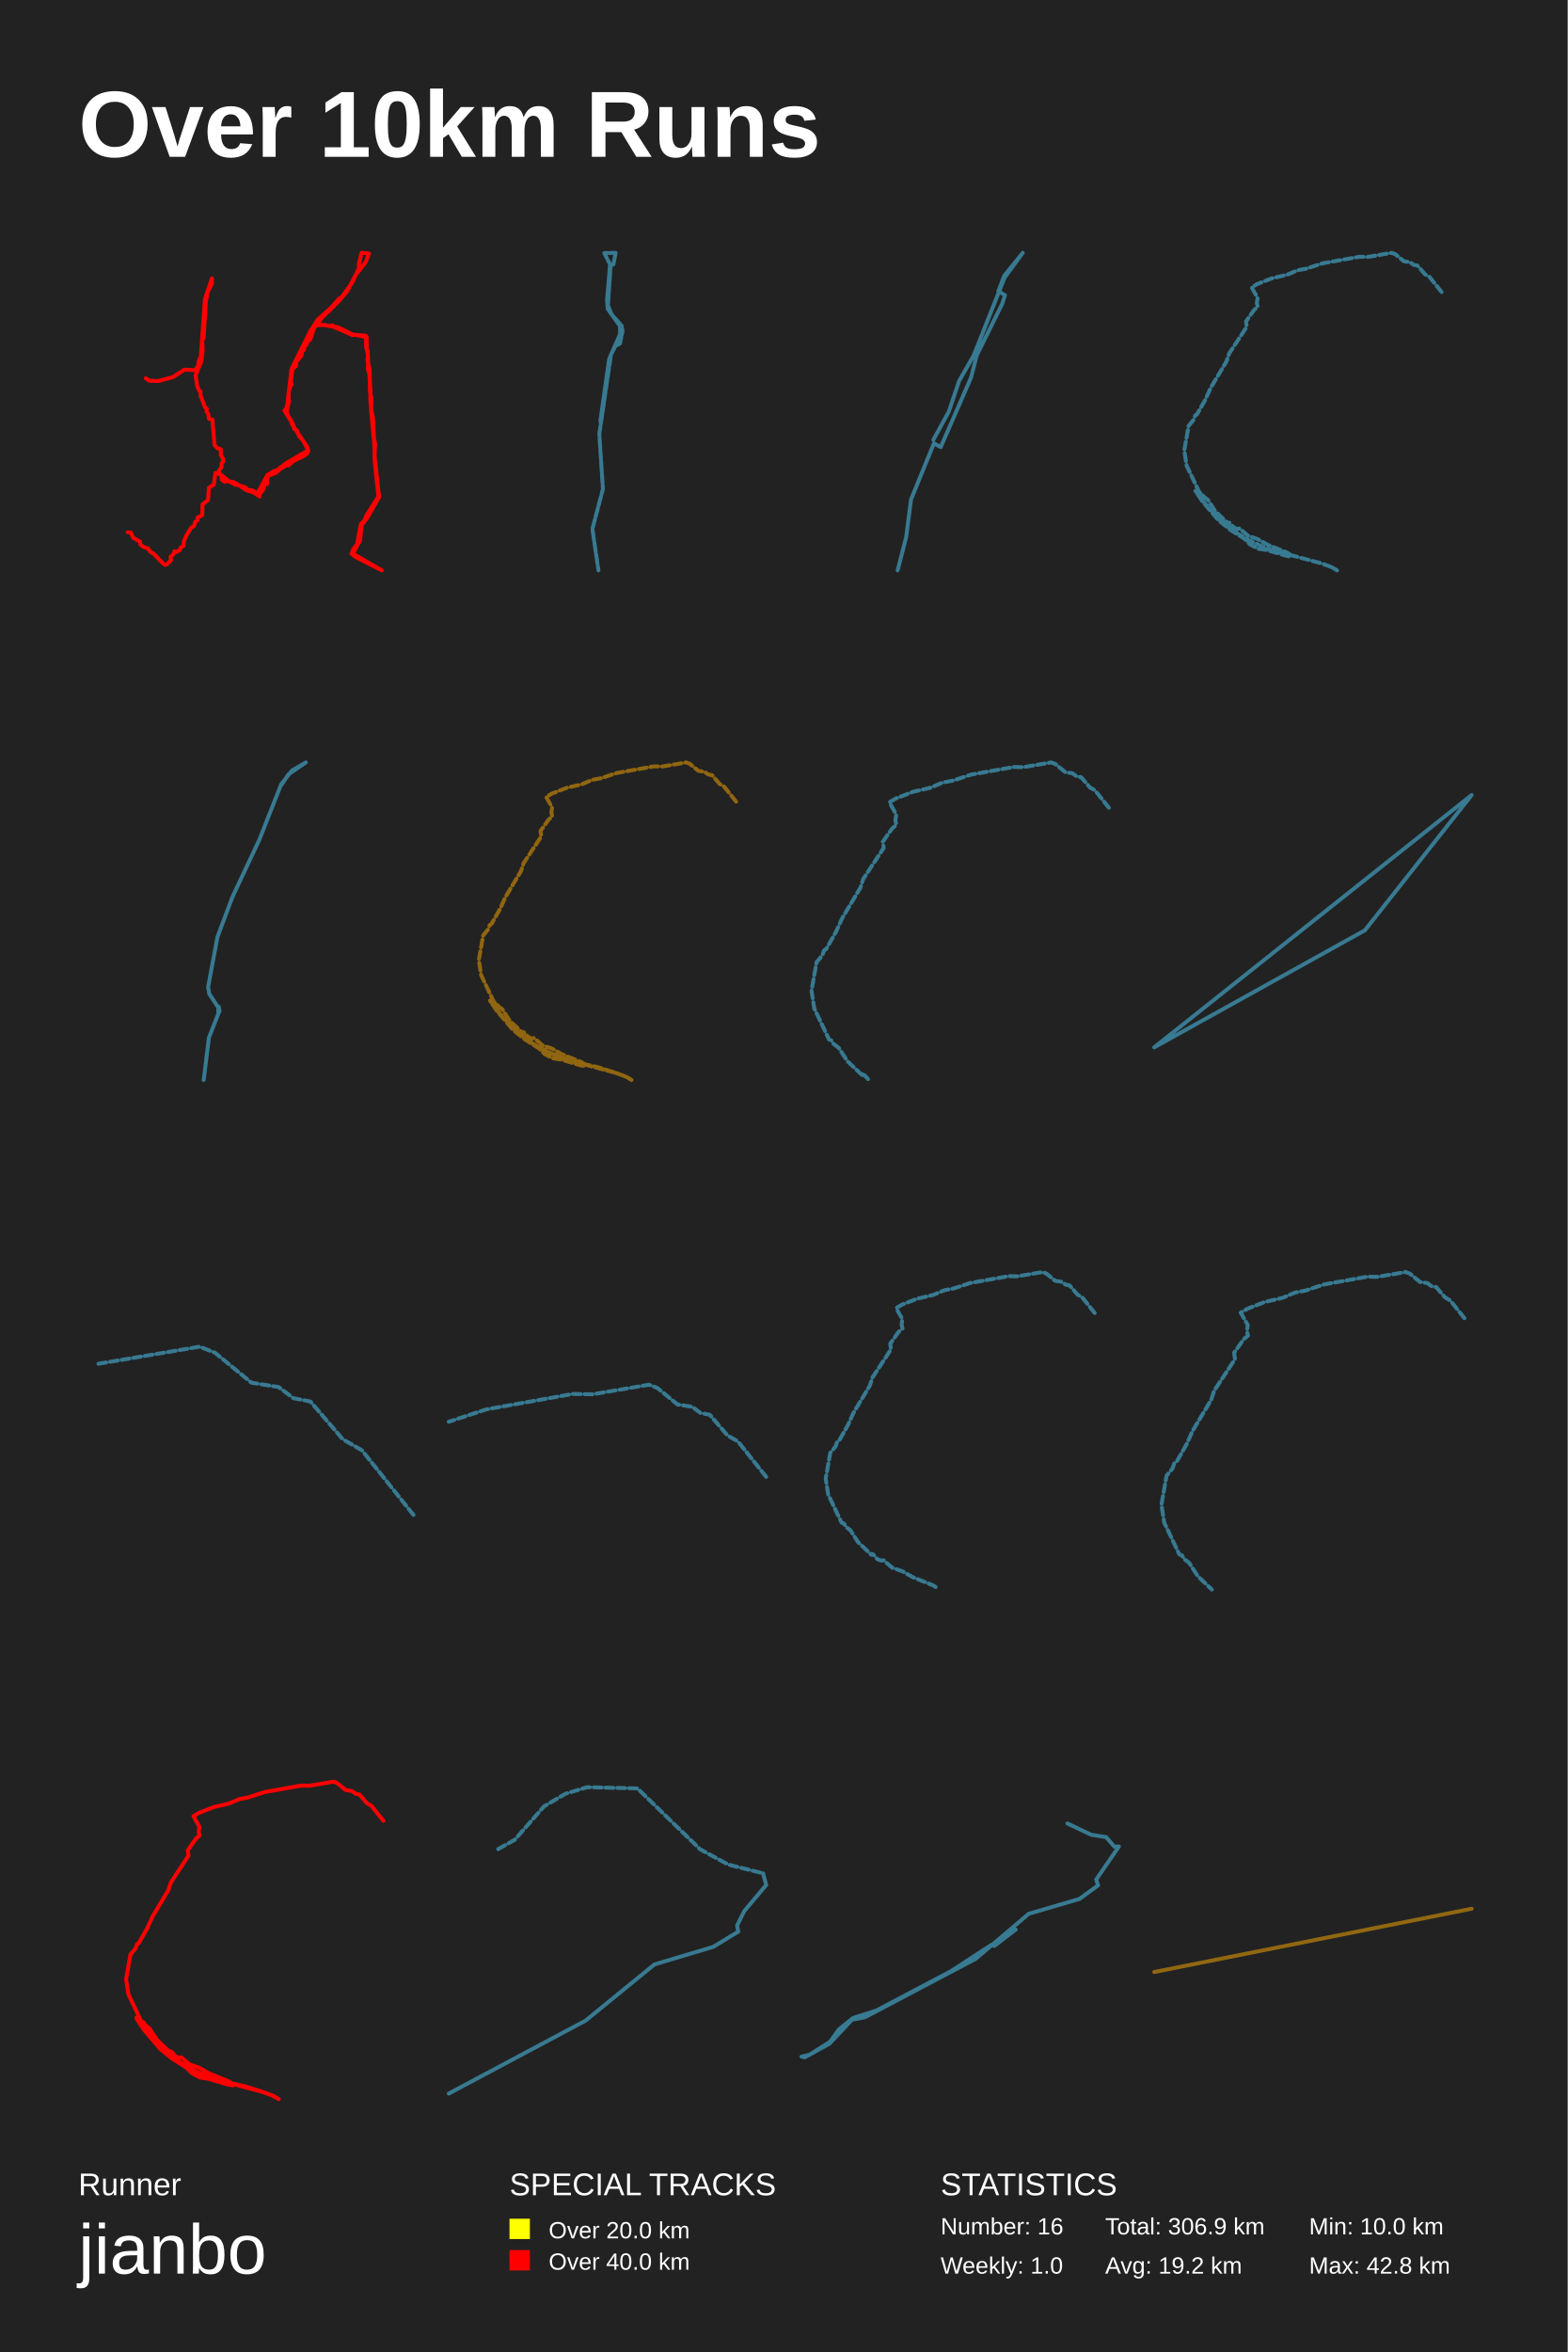
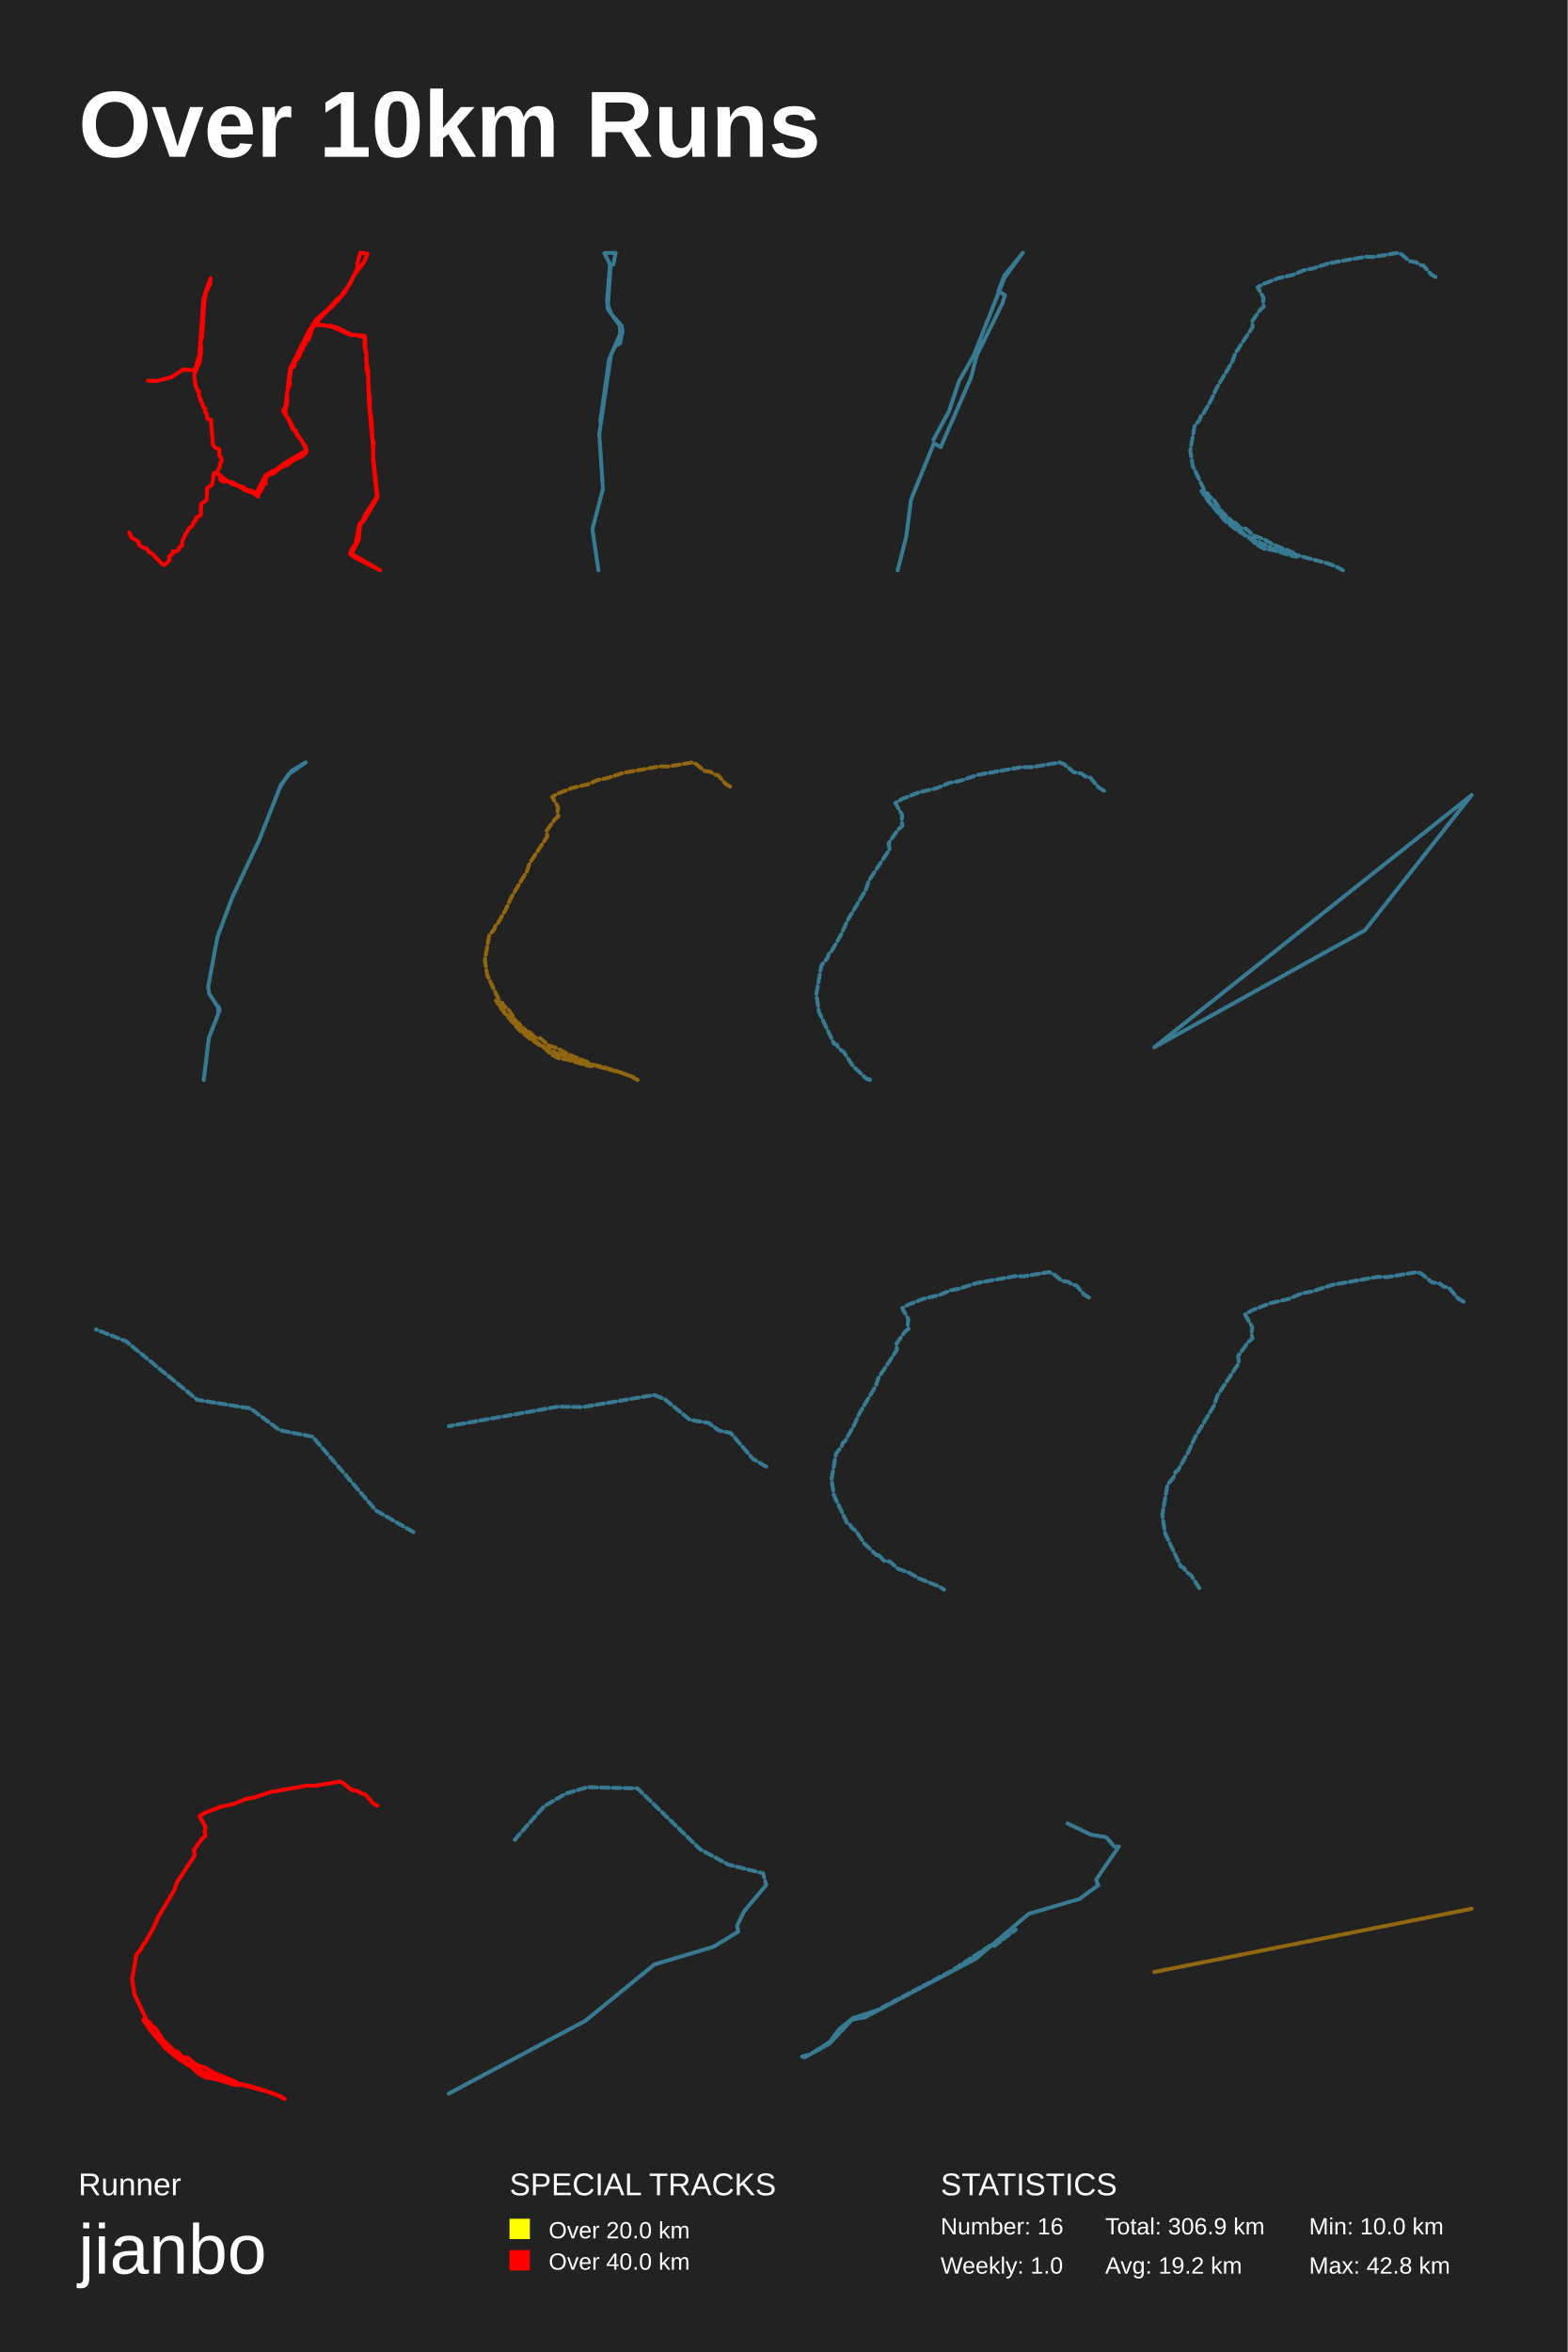
<svg xmlns="http://www.w3.org/2000/svg" baseProfile="full" height="300mm" version="1.1" viewBox="0,0,200,300" width="200mm">
  <defs />
  <rect fill="#222222" height="300" width="200" x="0" y="0" />
  <text fill="#FFFFFF" style="font-size:12px; font-family:Arial; font-weight:bold;" x="10" y="20">Over 10km Runs</text>
  <text fill="#FFFFFF" style="font-size:4px; font-family:Arial" x="10" y="280">Runner</text>
  <text fill="#FFFFFF" style="font-size:9px; font-family:Arial" x="10" y="290">jianbo</text>
  <text fill="#FFFFFF" style="font-size:4px; font-family:Arial" x="65" y="280">SPECIAL TRACKS</text>
  <rect fill="yellow" height="2.6" width="2.6" x="65" y="283" />
  <text fill="#FFFFFF" style="font-size:3px; font-family:Arial" x="70" y="285.5">Over 20.0 km</text>
  <rect fill="red" height="2.6" width="2.6" x="65" y="287" />
  <text fill="#FFFFFF" style="font-size:3px; font-family:Arial" x="70" y="289.5">Over 40.0 km</text>
  <text fill="#FFFFFF" style="font-size:4px; font-family:Arial" x="120" y="280">STATISTICS</text>
  <text fill="#FFFFFF" style="font-size:3px; font-family:Arial" x="120" y="285">Number: 16</text>
  <text fill="#FFFFFF" style="font-size:3px; font-family:Arial" x="120" y="290">Weekly: 1.0</text>
  <text fill="#FFFFFF" style="font-size:3px; font-family:Arial" x="141" y="285">Total: 306.9 km</text>
  <text fill="#FFFFFF" style="font-size:3px; font-family:Arial" x="141" y="290">Avg: 19.2 km</text>
  <text fill="#FFFFFF" style="font-size:3px; font-family:Arial" x="167" y="285">Min: 10.0 km</text>
  <text fill="#FFFFFF" style="font-size:3px; font-family:Arial" x="167" y="290">Max: 42.8 km</text>
-   <polyline fill="none" opacity="1" points="18.603,48.256 19.067,48.567 20.189,48.597 22.06,48.106 23.532,47.144 24.907,47.215 25.273,46.654 25.363,46.023 25.623,45.462 26.143,38.14 27.046,35.506 27.022,36.207 26.485,37.259 26.265,38.511 25.964,43.128 25.794,43.459 25.859,44.661 25.688,46.113 24.948,47.856 25.159,49.228 25.403,49.839 25.582,49.909 25.574,50.439 26.176,51.992 26.387,52.132 26.363,52.483 26.566,52.803 26.664,53.424 27.103,53.544 27.372,56.769 27.762,57.179 28.169,57.3 28.169,58.051 28.462,58.511 28.47,58.882 28.258,59.092 28.258,59.553 27.803,60.274 28.274,60.694 28.299,61.195 28.665,61.445 28.868,61.365 29.804,61.485 30.308,61.856 31.308,62.166 31.642,62.507 32.114,62.527 32.87,62.907 34.115,60.584 34.977,60.073 35.229,60.053 36.498,59.082 39.328,57.43 38.645,56.178 38.149,55.617 37.881,54.886 37.523,54.696 37.417,54.165 36.278,52.372 36.498,52.152 36.652,51.611 37.181,47.084 39.564,42.287 40.524,40.774 42.257,39.232 43.233,38.12 43.599,37.89 44.924,36.077 45.795,34.183 45.795,33.622 46.136,32.25 47.08,32.34 46.649,33.432 45.388,35.065 44.266,37.178 43.281,38.35 40.98,40.634 40.467,41.365 42.411,41.616 42.395,41.496 42.305,41.586 43.159,41.756 45.071,42.707 46.641,42.808 46.779,42.948 46.803,44.681 46.958,45.352 46.877,45.872 47.161,47.225 47.202,50.009 47.389,50.75 47.365,52.272 47.584,53.344 47.828,58.521 48.365,63.418 46.803,66.132 46.136,66.973 45.933,68.935 45.022,70.617 48.707,72.75 45.347,71.038 44.843,70.627 45.071,70.047 45.551,69.416 46.031,66.893 46.527,66.312 46.738,65.741 48.276,63.348 47.771,58.521 47.861,56.589 47.649,55.667 47.226,50.92 47.275,49.879 47.112,47.685 46.942,47.094 46.958,45.452 46.885,44.631 46.722,44.42 46.689,43.008 45.396,42.697 44.998,42.758 42.582,41.696 41.346,41.445 40.321,41.485 40.036,41.886 39.67,43.088 39.515,43.369 39.304,43.389 39.101,43.99 38.922,44.04 38.767,44.641 38.539,44.831 38.442,45.382 37.815,46.143 37.759,46.684 37.401,46.964 37.295,47.235 37.116,48.667 37.214,49.037 37.018,49.298 36.799,50.179 36.848,51.281 36.579,52.503 36.758,53.073 37.165,53.674 37.222,54.085 39.19,56.989 39.32,57.54 39.231,57.76 38.792,58.161 37.417,58.812 36.839,59.342 36.579,59.342 35.839,59.753 35.205,60.314 34.212,60.704 34.049,61.265 34.098,61.706 33.667,61.946 33.651,62.347 33.073,63.108 33.13,63.338 32.358,62.827 31.455,62.537 30.137,61.676 30.031,61.836 29.194,61.375 28.136,60.504 27.477,60.344 27.274,61.826 26.648,62.216 26.534,63.788 25.842,64.319 25.802,65.721 25.216,66.011 25.192,66.372 24.875,66.602 24.761,67.083 24.395,67.303 23.801,68.254 23.443,69.055 23.427,69.626 23.061,69.826 22.947,70.157 22.451,70.427 22.247,70.317 22.117,70.727 21.751,71.008 21.824,71.448 21.312,71.969 21.076,72.059 20.865,71.929 19.571,70.597 19.213,70.427 18.864,69.947 18.327,69.786 17.896,69.456 17.863,69.085 16.993,68.595 16.684,67.924 16.293,67.894" stroke="red" stroke-dasharray="none" stroke-linecap="round" stroke-linejoin="round" stroke-width="0.5" />
-   <polyline fill="none" opacity="0.5" points="78.543,32.25 78.258,33.712 77.818,33.874 77.445,38.315 77.533,39.398 79.092,41.591 79.114,42.646 79.202,41.509 79.29,42.186 77.709,45.814 76.589,53.719 77.709,45.814 79.29,42.186 79.202,41.509 79.114,42.646 79.092,41.591 77.533,39.398 77.445,38.315 77.818,33.874 78.258,33.712 78.543,32.25 77.094,32.277 77.906,33.874 77.555,38.937 78.016,40.102 79.29,41.509 79.422,42.24 79.092,43.811 78.499,44.163 77.95,45.218 76.457,55.344 76.918,62.382 75.578,67.471 76.347,72.75 75.578,67.471 76.918,62.382 76.457,55.344 77.95,45.218 78.499,44.163 79.092,43.811 79.422,42.24 79.29,41.509 78.016,40.102 77.555,38.937 77.906,33.874 77.094,32.277 78.543,32.25 78.258,33.712 77.818,33.874 77.445,38.315 77.533,39.398 79.092,41.591 79.114,42.646 79.202,41.509 79.29,42.186 77.709,45.814 76.589,53.719 77.709,45.814 79.29,42.186 79.202,41.509" stroke="#4dd2ff" stroke-dasharray="1,0.5" stroke-linecap="round" stroke-linejoin="round" stroke-width="0.5" />
-   <polyline fill="none" opacity="0.5" points="128.206,37.652 127.859,38.751 124.616,45.313 123.874,48.182 120.012,57.033 119.146,56.545 116.225,63.717 115.606,68.508 114.517,72.75 115.606,68.508 116.225,63.717 119.146,56.545 120.012,57.033 123.874,48.182 124.616,45.313 127.859,38.751 128.206,37.652 127.364,37.134 128.131,35.15 130.483,32.25 128.156,35.424 124.22,45.344 122.364,48.579 121.052,52.486 119.072,56.117 121.052,52.486 122.364,48.579 124.22,45.344 128.156,35.424 130.483,32.25 128.131,35.15 127.364,37.134 128.206,37.652 127.859,38.751 124.616,45.313 123.874,48.182 120.012,57.033 119.146,56.545 116.225,63.717 115.606,68.508 114.517,72.75 115.606,68.508 116.225,63.717 119.146,56.545 120.012,57.033 123.874,48.182 124.616,45.313 127.859,38.751 128.206,37.652 127.364,37.134 128.131,35.15 130.483,32.25 128.156,35.424 124.22,45.344 122.364,48.579 121.052,52.486 119.072,56.117 121.052,52.486 122.364,48.579 124.22,45.344 128.156,35.424 130.483,32.25" stroke="#4dd2ff" stroke-dasharray="1,0.5" stroke-linecap="round" stroke-linejoin="round" stroke-width="0.5" />
-   <polyline fill="none" opacity="0.5" points="183.913,37.251 182.38,35.331 181.81,35.001 180.848,33.88 180.343,33.78 179.902,33.45 179.095,33.32 178.011,32.43 177.555,32.25 174.474,32.77 173.422,32.75 168.71,33.59 166.681,34.26 165.564,34.471 164.186,35.051 162.287,35.491 160.412,36.221 159.679,36.651 160.437,37.991 160.347,38.661 160.461,39.131 159.988,39.542 158.961,40.992 159.051,41.692 156.801,45.102 156.475,46.092 154.47,49.442 153.785,50.953 152.701,52.853 152.481,52.983 152.285,53.533 151.641,54.313 151.087,57.452 151.389,59.392 153.019,62.822 153.337,62.952 153.516,63.312 154.087,63.742 155.041,65.212 156.549,66.641 156.85,66.681 156.606,66.731 156.932,66.761 157.413,67.291 157.845,67.461 158.138,67.411 159.198,68.321 160.445,68.761 161.692,69.471 164.178,70.471 164.757,70.84 164.716,70.99 164.097,70.9 161.635,70.161 160.51,69.991 159.483,69.441 158.774,68.731 156.981,67.591 155.44,66.351 153.345,63.882 152.505,62.622 153.769,64.282 156.084,66.691 158.04,68.151 159.263,68.871 161.619,69.981 168.523,71.84 169.754,72.29 170.569,72.75 169.884,72.33" stroke="#4dd2ff" stroke-dasharray="1,0.5" stroke-linecap="round" stroke-linejoin="round" stroke-width="0.5" />
-   <polyline fill="none" opacity="0.5" points="27.842,129.243 27.908,128.406 28.007,128.916 26.65,132.364 25.988,137.75 26.65,132.364 28.007,128.916 27.908,128.406 27.842,129.243 27.858,128.529 26.7,126.774 26.551,125.897 27.742,119.511 29.645,114.431 33.104,107.065 35.868,100.046 37.241,98.291 39.012,97.25 36.811,98.76 35.735,100.372 36.811,98.76 39.012,97.25 37.241,98.291 35.868,100.046 33.104,107.065 29.645,114.431 27.742,119.511 26.551,125.897 26.7,126.774 27.858,128.529 27.842,129.243 27.908,128.406 28.007,128.916 26.65,132.364 25.988,137.75 26.65,132.364 28.007,128.916 27.908,128.406 27.842,129.243 27.858,128.529 26.7,126.774 26.551,125.897 27.742,119.511 29.645,114.431 33.104,107.065 35.868,100.046 37.241,98.291 39.012,97.25 36.811,98.76 35.735,100.372 36.811,98.76 39.012,97.25" stroke="#4dd2ff" stroke-dasharray="1,0.5" stroke-linecap="round" stroke-linejoin="round" stroke-width="0.5" />
-   <polyline fill="none" opacity="0.5" points="93.913,102.251 92.38,100.331 91.81,100.001 90.848,98.88 90.343,98.78 89.902,98.45 89.095,98.32 88.011,97.43 87.555,97.25 84.474,97.77 83.422,97.75 78.71,98.59 76.681,99.26 75.564,99.471 74.186,100.051 72.287,100.491 70.412,101.221 69.679,101.651 70.437,102.991 70.347,103.661 70.461,104.131 69.988,104.542 68.961,105.992 69.051,106.692 66.801,110.102 66.475,111.092 64.47,114.442 63.785,115.953 62.701,117.853 62.481,117.983 62.285,118.533 61.641,119.313 61.087,122.452 61.389,124.392 63.019,127.822 63.337,127.952 63.516,128.312 64.087,128.742 65.041,130.212 66.549,131.641 66.85,131.681 66.606,131.731 66.932,131.761 67.413,132.291 67.845,132.461 68.138,132.411 69.198,133.321 70.445,133.761 71.692,134.471 74.178,135.471 74.757,135.84 74.716,135.99 74.097,135.9 71.635,135.161 70.51,134.991 69.483,134.441 68.774,133.731 66.981,132.591 65.44,131.351 63.345,128.882 62.505,127.622 63.769,129.282 66.084,131.691 68.04,133.151 69.263,133.871 71.619,134.981 78.523,136.84 79.754,137.29 80.569,137.75 79.884,137.33 78.376,136.78 76.249,136.11 73.005,135.391 70.274,134.331 68.807,133.591" stroke="#ffa900" stroke-dasharray="1,0.5" stroke-linecap="round" stroke-linejoin="round" stroke-width="0.5" />
-   <polyline fill="none" opacity="0.5" points="141.47,103.03 139.698,100.811 139.039,100.429 137.927,99.134 137.343,99.019 136.834,98.637 135.902,98.487 134.649,97.458 134.121,97.25 130.56,97.851 129.345,97.828 123.899,98.799 121.553,99.574 120.262,99.816 118.67,100.487 116.475,100.996 114.308,101.839 113.46,102.337 114.336,103.886 114.233,104.66 114.365,105.203 113.818,105.677 112.631,107.354 112.735,108.163 110.135,112.104 109.758,113.249 107.44,117.121 106.649,118.866 105.396,121.062 105.141,121.212 104.915,121.848 104.171,122.749 103.53,126.378 103.879,128.621 105.763,132.584 106.131,132.735 106.338,133.151 106.997,133.648 108.1,135.346 109.843,136.999 110.191,137.045 109.909,137.103 110.285,137.138 110.841,137.75" stroke="#4dd2ff" stroke-dasharray="1,0.5" stroke-linecap="round" stroke-linejoin="round" stroke-width="0.5" />
-   <polyline fill="none" opacity="0.5" points="147.25,133.592 187.75,101.408 174.124,118.666 147.25,133.592 187.75,101.408 174.124,118.666 147.25,133.592 187.75,101.408 174.124,118.666 147.25,133.592 187.75,101.408 174.124,118.666 147.25,133.592 187.75,101.408 174.124,118.666 147.25,133.592 187.75,101.408 174.124,118.666 147.25,133.592 187.75,101.408 174.124,118.666 147.25,133.592 187.75,101.408 174.124,118.666 147.25,133.592 187.75,101.408 174.124,118.666 147.25,133.592 187.75,101.408 174.124,118.666 147.25,133.592 187.75,101.408 174.124,118.666 147.25,133.592 187.75,101.408 174.124,118.666 147.25,133.592 187.75,101.408 174.124,118.666 147.25,133.592 187.75,101.408 174.124,118.666 147.25,133.592 187.75,101.408 174.124,118.666 147.25,133.592 187.75,101.408 174.124,118.666 147.25,133.592 187.75,101.408 174.124,118.666 147.25,133.592 187.75,101.408 174.124,118.666 147.25,133.592 187.75,101.408 174.124,118.666 147.25,133.592 187.75,101.408" stroke="#4dd2ff" stroke-dasharray="1,0.5" stroke-linecap="round" stroke-linejoin="round" stroke-width="0.5" />
-   <polyline fill="none" opacity="0.5" points="52.75,193.229 46.175,184.989 43.727,183.573 39.6,178.767 37.431,178.337 35.543,176.921 32.08,176.363 27.429,172.544 25.47,171.771 12.25,174.003" stroke="#4dd2ff" stroke-dasharray="1,0.5" stroke-linecap="round" stroke-linejoin="round" stroke-width="0.5" />
-   <polyline fill="none" opacity="0.5" points="97.75,188.377 94.148,183.864 92.807,183.088 90.547,180.455 89.359,180.22 88.324,179.444 86.428,179.138 83.88,177.046 82.807,176.623 75.565,177.845 73.094,177.798 62.02,179.773 57.25,181.348" stroke="#4dd2ff" stroke-dasharray="1,0.5" stroke-linecap="round" stroke-linejoin="round" stroke-width="0.5" />
-   <polyline fill="none" opacity="0.5" points="139.658,167.478 138.056,165.471 137.46,165.126 136.454,163.954 135.926,163.85 135.466,163.505 134.622,163.369 133.489,162.438 133.011,162.25 129.79,162.794 128.691,162.773 123.765,163.651 121.644,164.352 120.476,164.571 119.036,165.178 117.05,165.638 115.09,166.401 114.323,166.851 115.116,168.252 115.022,168.953 115.142,169.444 114.647,169.873 113.574,171.389 113.667,172.121 111.315,175.686 110.974,176.721 108.878,180.223 108.162,181.802 107.029,183.788 106.799,183.924 106.594,184.499 105.921,185.315 105.342,188.597 105.657,190.625 107.361,194.21 107.694,194.346 107.881,194.723 108.478,195.172 109.475,196.709 111.051,198.203 111.366,198.245 111.111,198.297 111.452,198.329 111.954,198.883 112.406,199.06 112.713,199.008 113.821,199.959 115.125,200.419 116.428,201.161 119.027,202.207 119.632,202.593 119.59,202.75" stroke="#4dd2ff" stroke-dasharray="1,0.5" stroke-linecap="round" stroke-linejoin="round" stroke-width="0.5" />
-   <polyline fill="none" opacity="0.5" points="186.828,168.139 185.023,165.878 184.352,165.489 183.219,164.17 182.624,164.052 182.105,163.663 181.155,163.51 179.878,162.462 179.341,162.25 175.712,162.863 174.474,162.839 168.925,163.828 166.535,164.618 165.22,164.865 163.598,165.548 161.361,166.066 159.153,166.926 158.289,167.433 159.182,169.011 159.077,169.8 159.211,170.354 158.654,170.837 157.445,172.544 157.55,173.369 154.901,177.385 154.517,178.551 152.156,182.496 151.349,184.275 150.073,186.512 149.813,186.665 149.583,187.313 148.825,188.231 148.172,191.929 148.527,194.213 150.447,198.252 150.821,198.405 151.032,198.829 151.704,199.335 152.828,201.066 154.603,202.75" stroke="#4dd2ff" stroke-dasharray="1,0.5" stroke-linecap="round" stroke-linejoin="round" stroke-width="0.5" />
-   <polyline fill="none" opacity="1" points="48.913,232.251 47.38,230.331 46.81,230.001 45.848,228.88 45.343,228.78 44.902,228.45 44.095,228.32 43.011,227.43 42.555,227.25 39.474,227.77 38.422,227.75 33.71,228.59 31.681,229.26 30.564,229.471 29.186,230.051 27.287,230.491 25.412,231.221 24.679,231.651 25.437,232.991 25.347,233.661 25.461,234.131 24.988,234.542 23.961,235.992 24.051,236.692 21.801,240.102 21.475,241.092 19.47,244.442 18.785,245.953 17.701,247.853 17.481,247.983 17.285,248.533 16.641,249.313 16.087,252.452 16.389,254.392 18.019,257.822 18.337,257.952 18.516,258.312 19.087,258.742 20.041,260.212 21.549,261.641 21.85,261.681 21.606,261.731 21.932,261.761 22.413,262.291 22.845,262.461 23.138,262.411 24.198,263.321 25.445,263.761 26.692,264.471 29.178,265.471 29.757,265.84 29.716,265.99 29.097,265.9 26.635,265.161 25.51,264.991 24.483,264.441 23.774,263.731 21.981,262.591 20.44,261.351 18.345,258.882 17.505,257.622 18.769,259.282 21.084,261.691 23.04,263.151 24.263,263.871 26.619,264.981 33.523,266.84 34.754,267.29 35.569,267.75 34.884,267.33 33.376,266.78 31.249,266.11 28.005,265.391 25.274,264.331 23.807,263.591 22.087,262.431 19.902,260.481 17.391,257.362" stroke="red" stroke-dasharray="none" stroke-linecap="round" stroke-linejoin="round" stroke-width="0.5" />
-   <polyline fill="none" opacity="0.5" points="63.562,235.852 65.666,234.67 69.409,230.4 72.132,228.798 74.917,227.959 81.321,228.112 89.334,235.89 92.923,237.835 97.348,238.941 97.75,240.428 94.934,243.783 94.037,245.613 94.192,246.376 91.005,248.32 83.487,250.57 74.7,257.738 57.25,267.041 74.7,257.738 83.487,250.57 91.005,248.32 94.192,246.376 94.037,245.613 94.934,243.783 97.75,240.428 97.348,238.941" stroke="#4dd2ff" stroke-dasharray="1,0.5" stroke-linecap="round" stroke-linejoin="round" stroke-width="0.5" />
-   <polyline fill="none" opacity="0.5" points="121.347,251.412 111.848,256.425 108.822,257.403 107.037,258.839 105.896,260.428 103.292,262.078 102.25,262.323 102.672,262.415 105.821,260.673 108.698,257.616 110.335,257.311 124.472,249.854 131.242,244.108 137.715,242.213 140.096,240.471 139.848,239.737 142.75,235.52 142.18,235.55 141.113,234.328 139.203,234.022 136.178,232.585 139.203,234.022 141.113,234.328 142.18,235.55 142.75,235.52 139.848,239.737 140.096,240.471 137.715,242.213 131.242,244.108 124.472,249.854 110.335,257.311 108.698,257.616 105.821,260.673 102.672,262.415 102.25,262.323 103.292,262.078 105.896,260.428 107.037,258.839 108.822,257.403 111.848,256.425 121.347,251.412 126.505,248.051 126.853,248.203 129.581,246.125 126.853,248.203 126.505,248.051 121.347,251.412 111.848,256.425 108.822,257.403 107.037,258.839 105.896,260.428 103.292,262.078 102.25,262.323 102.672,262.415 105.821,260.673 108.698,257.616 110.335,257.311 124.472,249.854 131.242,244.108 137.715,242.213 140.096,240.471 139.848,239.737 142.75,235.52 142.18,235.55 141.113,234.328 139.203,234.022 136.178,232.585 139.203,234.022 141.113,234.328 142.18,235.55 142.75,235.52 139.848,239.737 140.096,240.471 137.715,242.213 131.242,244.108 124.472,249.854 110.335,257.311 108.698,257.616" stroke="#4dd2ff" stroke-dasharray="1,0.5" stroke-linecap="round" stroke-linejoin="round" stroke-width="0.5" />
-   <polyline fill="none" opacity="0.5" points="187.75,243.463 147.25,251.537 187.75,243.463 147.25,251.537 187.75,243.463 147.25,251.537 187.75,243.463 147.25,251.537 187.75,243.463 147.25,251.537 187.75,243.463 147.25,251.537 187.75,243.463 147.25,251.537 187.75,243.463 147.25,251.537 187.75,243.463 147.25,251.537 187.75,243.463 147.25,251.537 187.75,243.463 147.25,251.537 187.75,243.463 147.25,251.537 187.75,243.463 147.25,251.537 187.75,243.463 147.25,251.537 187.75,243.463 147.25,251.537 187.75,243.463 147.25,251.537 187.75,243.463 147.25,251.537 187.75,243.463 147.25,251.537 187.75,243.463 147.25,251.537 187.75,243.463 147.25,251.537 187.75,243.463 147.25,251.537 187.75,243.463 147.25,251.537 187.75,243.463 147.25,251.537 187.75,243.463 147.25,251.537 187.75,243.463 147.25,251.537 187.75,243.463 147.25,251.537 187.75,243.463 147.25,251.537 187.75,243.463 147.25,251.537 187.75,243.463 147.25,251.537 187.75,243.463 147.25,251.537 187.75,243.463 147.25,251.537 187.75,243.463 147.25,251.537 187.75,243.463 147.25,251.537 187.75,243.463 147.25,251.537 187.75,243.463 147.25,251.537 187.75,243.463 147.25,251.537 187.75,243.463 147.25,251.537 187.75,243.463 147.25,251.537 187.75,243.463 147.25,251.537 187.75,243.463 147.25,251.537 187.75,243.463 147.25,251.537 187.75,243.463 147.25,251.537 187.75,243.463 147.25,251.537 187.75,243.463 147.25,251.537 187.75,243.463 147.25,251.537 187.75,243.463 147.25,251.537 187.75,243.463 147.25,251.537 187.75,243.463 147.25,251.537 187.75,243.463 147.25,251.537 187.75,243.463 147.25,251.537 187.75,243.463 147.25,251.537 187.75,243.463 147.25,251.537 187.75,243.463 147.25,251.537 187.75,243.463 147.25,251.537 187.75,243.463 147.25,251.537 187.75,243.463 147.25,251.537 187.75,243.463 147.25,251.537 187.75,243.463 147.25,251.537 187.75,243.463 147.25,251.537 187.75,243.463 147.25,251.537 187.75,243.463 147.25,251.537 187.75,243.463 147.25,251.537 187.75,243.463 147.25,251.537 187.75,243.463 147.25,251.537 187.75,243.463 147.25,251.537 187.75,243.463 147.25,251.537 187.75,243.463 147.25,251.537 187.75,243.463 147.25,251.537 187.75,243.463 147.25,251.537 187.75,243.463 147.25,251.537 187.75,243.463 147.25,251.537 187.75,243.463 147.25,251.537 187.75,243.463 147.25,251.537 187.75,243.463 147.25,251.537 187.75,243.463 147.25,251.537 187.75,243.463 147.25,251.537 187.75,243.463 147.25,251.537 187.75,243.463 147.25,251.537 187.75,243.463 147.25,251.537 187.75,243.463 147.25,251.537 187.75,243.463 147.25,251.537 187.75,243.463 147.25,251.537 187.75,243.463 147.25,251.537 187.75,243.463 147.25,251.537 187.75,243.463 147.25,251.537 187.75,243.463 147.25,251.537 187.75,243.463 147.25,251.537 187.75,243.463 147.25,251.537 187.75,243.463 147.25,251.537 187.75,243.463 147.25,251.537 187.75,243.463 147.25,251.537 187.75,243.463 147.25,251.537 187.75,243.463 147.25,251.537 187.75,243.463 147.25,251.537 187.75,243.463 147.25,251.537 187.75,243.463 147.25,251.537 187.75,243.463 147.25,251.537 187.75,243.463 147.25,251.537 187.75,243.463 147.25,251.537 187.75,243.463 147.25,251.537 187.75,243.463 147.25,251.537 187.75,243.463 147.25,251.537 187.75,243.463 147.25,251.537 187.75,243.463 147.25,251.537 187.75,243.463 147.25,251.537 187.75,243.463 147.25,251.537 187.75,243.463 147.25,251.537 187.75,243.463 147.25,251.537 187.75,243.463 147.25,251.537 187.75,243.463 147.25,251.537 187.75,243.463 147.25,251.537 187.75,243.463 147.25,251.537 187.75,243.463 147.25,251.537 187.75,243.463 147.25,251.537 187.75,243.463 147.25,251.537 187.75,243.463 147.25,251.537 187.75,243.463 147.25,251.537 187.75,243.463 147.25,251.537 187.75,243.463 147.25,251.537 187.75,243.463 147.25,251.537 187.75,243.463 147.25,251.537 187.75,243.463 147.25,251.537 187.75,243.463 147.25,251.537 187.75,243.463 147.25,251.537 187.75,243.463 147.25,251.537 187.75,243.463 147.25,251.537 187.75,243.463 147.25,251.537 187.75,243.463 147.25,251.537 187.75,243.463 147.25,251.537 187.75,243.463 147.25,251.537 187.75,243.463 147.25,251.537 187.75,243.463 147.25,251.537 187.75,243.463 147.25,251.537 187.75,243.463 147.25,251.537 187.75,243.463 147.25,251.537 187.75,243.463 147.25,251.537 187.75,243.463 147.25,251.537 187.75,243.463 147.25,251.537 187.75,243.463 147.25,251.537 187.75,243.463 147.25,251.537 187.75,243.463 147.25,251.537 187.75,243.463 147.25,251.537 187.75,243.463 147.25,251.537 187.75,243.463 147.25,251.537 187.75,243.463 147.25,251.537 187.75,243.463 147.25,251.537 187.75,243.463 147.25,251.537 187.75,243.463 147.25,251.537 187.75,243.463 147.25,251.537 187.75,243.463 147.25,251.537 187.75,243.463 147.25,251.537 187.75,243.463 147.25,251.537 187.75,243.463" stroke="#ffac00" stroke-dasharray="1,0.5" stroke-linecap="round" stroke-linejoin="round" stroke-width="0.5" />
+   <polyline fill="none" opacity="1" points="18.872,48.567 19.994,48.597 21.865,48.106 23.337,47.144 24.712,47.215 25.078,46.654 25.167,46.023 25.428,45.462 25.948,38.14 26.851,35.506 26.827,36.207 26.29,37.259 26.07,38.511 25.769,43.128 25.598,43.459 25.664,44.661 25.493,46.113 24.753,47.856 24.964,49.228 25.208,49.839 25.387,49.909 25.379,50.439 25.981,51.992 26.192,52.132 26.168,52.483 26.371,52.803 26.469,53.424 26.908,53.544 27.176,56.769 27.567,57.179 27.974,57.3 27.974,58.051 28.266,58.511 28.274,58.882 28.063,59.092 28.063,59.553 27.607,60.274 28.079,60.694 28.104,61.195 28.47,61.445 28.673,61.365 29.608,61.485 30.113,61.856 31.113,62.166 31.447,62.507 31.918,62.527 32.675,62.907 33.919,60.584 34.782,60.073 35.034,60.053 36.303,59.082 39.133,57.43 38.45,56.178 37.954,55.617 37.685,54.886 37.327,54.696 37.222,54.165 36.083,52.372 36.303,52.152 36.457,51.611 36.986,47.084 39.369,42.287 40.329,40.774 42.061,39.232 43.037,38.12 43.403,37.89 44.729,36.077 45.6,34.183 45.6,33.622 45.941,32.25 46.885,32.34 46.454,33.432 45.193,35.065 44.07,37.178 43.086,38.35 40.784,40.634 40.272,41.365 42.216,41.616 42.2,41.496 42.11,41.586 42.964,41.756 44.876,42.707 46.445,42.808 46.584,42.948 46.608,44.681 46.763,45.352 46.681,45.872 46.966,47.225 47.007,50.009 47.194,50.75 47.169,52.272 47.389,53.344 47.633,58.521 48.17,63.418 46.608,66.132 45.941,66.973 45.738,68.935 44.827,70.617 48.511,72.75 45.152,71.038 44.648,70.627 44.876,70.047 45.356,69.416 45.835,66.893 46.332,66.312 46.543,65.741 48.08,63.348 47.576,58.521 47.666,56.589 47.454,55.667 47.031,50.92 47.08,49.879 46.917,47.685 46.746,47.094 46.763,45.452 46.689,44.631 46.527,44.42 46.494,43.008 45.201,42.697 44.802,42.758 42.387,41.696 41.15,41.445 40.125,41.485 39.841,41.886 39.475,43.088 39.32,43.369 39.109,43.389 38.905,43.99 38.726,44.04 38.572,44.641 38.344,44.831 38.247,45.382 37.62,46.143 37.563,46.684 37.205,46.964 37.1,47.235 36.921,48.667 37.018,49.037 36.823,49.298 36.604,50.179 36.652,51.281 36.384,52.503 36.563,53.073 36.97,53.674 37.026,54.085 38.995,56.989 39.125,57.54 39.036,57.76 38.596,58.161 37.222,58.812 36.644,59.342 36.384,59.342 35.644,59.753 35.009,60.314 34.017,60.704 33.854,61.265 33.903,61.706 33.472,61.946 33.456,62.347 32.878,63.108 32.935,63.338 32.162,62.827 31.26,62.537 29.942,61.676 29.836,61.836 28.998,61.375 27.941,60.504 27.282,60.344 27.079,61.826 26.452,62.216 26.339,63.788 25.647,64.319 25.607,65.721 25.021,66.011 24.997,66.372 24.679,66.602 24.565,67.083 24.199,67.303 23.606,68.254 23.248,69.055 23.231,69.626 22.865,69.826 22.752,70.157 22.255,70.427 22.052,70.317 21.922,70.727 21.556,71.008 21.629,71.448 21.117,71.969 20.881,72.059 20.669,71.929 19.376,70.597 19.018,70.427 18.668,69.947 18.132,69.786 17.7,69.456 17.668,69.085 16.798,68.595 16.489,67.924" stroke="red" stroke-dasharray="none" stroke-linecap="round" stroke-linejoin="round" stroke-width="0.5" />
+   <polyline fill="none" opacity="0.5" points="78.258,33.712 77.818,33.874 77.445,38.315 77.533,39.398 79.092,41.591 79.114,42.646 79.202,41.509 79.29,42.186 77.709,45.814 76.589,53.719 77.709,45.814 79.29,42.186 79.202,41.509 79.114,42.646 79.092,41.591 77.533,39.398 77.445,38.315 77.818,33.874 78.258,33.712 78.543,32.25 77.094,32.277 77.906,33.874 77.555,38.937 78.016,40.102 79.29,41.509 79.422,42.24 79.092,43.811 78.499,44.163 77.95,45.218 76.457,55.344 76.918,62.382 75.578,67.471 76.347,72.75 75.578,67.471 76.918,62.382 76.457,55.344 77.95,45.218 78.499,44.163 79.092,43.811 79.422,42.24 79.29,41.509 78.016,40.102 77.555,38.937 77.906,33.874 77.094,32.277 78.543,32.25 78.258,33.712 77.818,33.874 77.445,38.315 77.533,39.398 79.092,41.591 79.114,42.646 79.202,41.509 79.29,42.186 77.709,45.814 76.589,53.719 77.709,45.814 79.29,42.186" stroke="#4dd2ff" stroke-dasharray="1,0.5" stroke-linecap="round" stroke-linejoin="round" stroke-width="0.5" />
+   <polyline fill="none" opacity="0.5" points="127.859,38.751 124.616,45.313 123.874,48.182 120.012,57.033 119.146,56.545 116.225,63.717 115.606,68.508 114.517,72.75 115.606,68.508 116.225,63.717 119.146,56.545 120.012,57.033 123.874,48.182 124.616,45.313 127.859,38.751 128.206,37.652 127.364,37.134 128.131,35.15 130.483,32.25 128.156,35.424 124.22,45.344 122.364,48.579 121.052,52.486 119.072,56.117 121.052,52.486 122.364,48.579 124.22,45.344 128.156,35.424 130.483,32.25 128.131,35.15 127.364,37.134 128.206,37.652 127.859,38.751 124.616,45.313 123.874,48.182 120.012,57.033 119.146,56.545 116.225,63.717 115.606,68.508 114.517,72.75 115.606,68.508 116.225,63.717 119.146,56.545 120.012,57.033 123.874,48.182 124.616,45.313 127.859,38.751 128.206,37.652 127.364,37.134 128.131,35.15 130.483,32.25 128.156,35.424 124.22,45.344 122.364,48.579 121.052,52.486 119.072,56.117 121.052,52.486 122.364,48.579 124.22,45.344 128.156,35.424" stroke="#4dd2ff" stroke-dasharray="1,0.5" stroke-linecap="round" stroke-linejoin="round" stroke-width="0.5" />
+   <polyline fill="none" opacity="0.5" points="183.147,35.331 182.576,35.001 181.614,33.88 181.109,33.78 180.669,33.45 179.862,33.32 178.777,32.43 178.321,32.25 175.24,32.77 174.188,32.75 169.477,33.59 167.447,34.26 166.33,34.471 164.953,35.051 163.053,35.491 161.179,36.221 160.445,36.651 161.203,37.991 161.113,38.661 161.227,39.131 160.755,39.542 159.728,40.992 159.817,41.692 157.568,45.102 157.241,46.092 155.236,49.442 154.552,50.953 153.467,52.853 153.247,52.983 153.052,53.533 152.408,54.313 151.853,57.452 152.155,59.392 153.785,62.822 154.103,62.952 154.283,63.312 154.853,63.742 155.807,65.212 157.315,66.641 157.616,66.681 157.372,66.731 157.698,66.761 158.179,67.291 158.611,67.461 158.904,67.411 159.964,68.321 161.211,68.761 162.458,69.471 164.945,70.471 165.523,70.84 165.483,70.99 164.863,70.9 162.401,70.161 161.276,69.991 160.249,69.441 159.54,68.731 157.747,67.591 156.206,66.351 154.111,63.882 153.272,62.622 154.535,64.282 156.85,66.691 158.807,68.151 160.029,68.871 162.385,69.981 169.289,71.84 170.52,72.29 171.335,72.75" stroke="#4dd2ff" stroke-dasharray="1,0.5" stroke-linecap="round" stroke-linejoin="round" stroke-width="0.5" />
+   <polyline fill="none" opacity="0.5" points="27.908,128.406 28.007,128.916 26.65,132.364 25.988,137.75 26.65,132.364 28.007,128.916 27.908,128.406 27.842,129.243 27.858,128.529 26.7,126.774 26.551,125.897 27.742,119.511 29.645,114.431 33.104,107.065 35.868,100.046 37.241,98.291 39.012,97.25 36.811,98.76 35.735,100.372 36.811,98.76 39.012,97.25 37.241,98.291 35.868,100.046 33.104,107.065 29.645,114.431 27.742,119.511 26.551,125.897 26.7,126.774 27.858,128.529 27.842,129.243 27.908,128.406 28.007,128.916 26.65,132.364 25.988,137.75 26.65,132.364 28.007,128.916 27.908,128.406 27.842,129.243 27.858,128.529 26.7,126.774 26.551,125.897 27.742,119.511 29.645,114.431 33.104,107.065 35.868,100.046 37.241,98.291 39.012,97.25 36.811,98.76 35.735,100.372 36.811,98.76" stroke="#4dd2ff" stroke-dasharray="1,0.5" stroke-linecap="round" stroke-linejoin="round" stroke-width="0.5" />
+   <polyline fill="none" opacity="0.5" points="93.147,100.331 92.576,100.001 91.614,98.88 91.109,98.78 90.669,98.45 89.862,98.32 88.777,97.43 88.321,97.25 85.24,97.77 84.188,97.75 79.477,98.59 77.447,99.26 76.33,99.471 74.953,100.051 73.053,100.491 71.179,101.221 70.445,101.651 71.203,102.991 71.113,103.661 71.227,104.131 70.755,104.542 69.728,105.992 69.817,106.692 67.568,110.102 67.241,111.092 65.236,114.442 64.552,115.953 63.467,117.853 63.247,117.983 63.052,118.533 62.408,119.313 61.853,122.452 62.155,124.392 63.785,127.822 64.103,127.952 64.283,128.312 64.853,128.742 65.807,130.212 67.315,131.641 67.616,131.681 67.372,131.731 67.698,131.761 68.179,132.291 68.611,132.461 68.904,132.411 69.964,133.321 71.211,133.761 72.458,134.471 74.945,135.471 75.523,135.84 75.483,135.99 74.863,135.9 72.401,135.161 71.276,134.991 70.249,134.441 69.54,133.731 67.747,132.591 66.206,131.351 64.111,128.882 63.272,127.622 64.535,129.282 66.85,131.691 68.807,133.151 70.029,133.871 72.385,134.981 79.289,136.84 80.52,137.29 81.335,137.75 80.651,137.33 79.143,136.78 77.015,136.11 73.771,135.391 71.04,134.331" stroke="#ffa900" stroke-dasharray="1,0.5" stroke-linecap="round" stroke-linejoin="round" stroke-width="0.5" />
+   <polyline fill="none" opacity="0.5" points="140.862,100.865 140.192,100.478 139.063,99.163 138.47,99.046 137.954,98.659 137.007,98.506 135.734,97.461 135.199,97.25 131.583,97.86 130.349,97.837 124.82,98.823 122.438,99.609 121.127,99.856 119.511,100.537 117.282,101.053 115.082,101.91 114.221,102.415 115.11,103.988 115.005,104.774 115.139,105.326 114.584,105.807 113.379,107.509 113.484,108.33 110.844,112.332 110.461,113.494 108.108,117.426 107.305,119.198 106.032,121.428 105.774,121.58 105.544,122.226 104.789,123.141 104.138,126.826 104.492,129.102 106.405,133.127 106.778,133.28 106.989,133.702 107.658,134.207 108.778,135.931 110.547,137.609 110.901,137.656 110.614,137.715 110.997,137.75" stroke="#4dd2ff" stroke-dasharray="1,0.5" stroke-linecap="round" stroke-linejoin="round" stroke-width="0.5" />
+   <polyline fill="none" opacity="0.5" points="187.75,101.408 174.124,118.666 147.25,133.592 187.75,101.408 174.124,118.666 147.25,133.592 187.75,101.408 174.124,118.666 147.25,133.592 187.75,101.408 174.124,118.666 147.25,133.592 187.75,101.408 174.124,118.666 147.25,133.592 187.75,101.408 174.124,118.666 147.25,133.592 187.75,101.408 174.124,118.666 147.25,133.592 187.75,101.408 174.124,118.666 147.25,133.592 187.75,101.408 174.124,118.666 147.25,133.592 187.75,101.408 174.124,118.666 147.25,133.592 187.75,101.408 174.124,118.666 147.25,133.592 187.75,101.408 174.124,118.666 147.25,133.592 187.75,101.408 174.124,118.666 147.25,133.592 187.75,101.408 174.124,118.666 147.25,133.592 187.75,101.408 174.124,118.666 147.25,133.592 187.75,101.408 174.124,118.666 147.25,133.592 187.75,101.408 174.124,118.666 147.25,133.592 187.75,101.408 174.124,118.666 147.25,133.592 187.75,101.408 174.124,118.666 147.25,133.592" stroke="#4dd2ff" stroke-dasharray="1,0.5" stroke-linecap="round" stroke-linejoin="round" stroke-width="0.5" />
+   <polyline fill="none" opacity="0.5" points="52.75,195.428 47.961,192.658 39.889,183.256 35.647,182.416 31.953,179.646 25.18,178.555 16.081,171.083 12.25,169.572" stroke="#4dd2ff" stroke-dasharray="1,0.5" stroke-linecap="round" stroke-linejoin="round" stroke-width="0.5" />
+   <polyline fill="none" opacity="0.5" points="97.75,187.064 96.059,186.086 93.21,182.767 91.712,182.47 90.408,181.492 88.017,181.107 84.805,178.47 83.453,177.936 74.324,179.477 71.209,179.418 57.25,181.907" stroke="#4dd2ff" stroke-dasharray="1,0.5" stroke-linecap="round" stroke-linejoin="round" stroke-width="0.5" />
+   <polyline fill="none" opacity="0.5" points="138.921,165.483 138.322,165.137 137.313,163.961 136.782,163.856 136.32,163.51 135.473,163.373 134.335,162.439 133.856,162.25 130.623,162.796 129.519,162.775 124.575,163.657 122.444,164.36 121.272,164.58 119.827,165.189 117.833,165.651 115.866,166.417 115.096,166.869 115.891,168.275 115.797,168.979 115.917,169.472 115.421,169.902 114.343,171.424 114.437,172.159 112.076,175.738 111.734,176.777 109.629,180.293 108.911,181.878 107.773,183.872 107.542,184.008 107.337,184.586 106.661,185.404 106.079,188.699 106.396,190.735 108.107,194.335 108.44,194.471 108.628,194.849 109.227,195.3 110.228,196.843 111.811,198.343 112.127,198.385 111.871,198.437 112.213,198.469 112.718,199.025 113.171,199.203 113.479,199.151 114.591,200.106 115.9,200.568 117.209,201.313 119.818,202.362 120.425,202.75" stroke="#4dd2ff" stroke-dasharray="1,0.5" stroke-linecap="round" stroke-linejoin="round" stroke-width="0.5" />
+   <polyline fill="none" opacity="0.5" points="186.725,166.035 186.024,165.63 184.842,164.253 184.221,164.13 183.68,163.725 182.689,163.565 181.357,162.471 180.796,162.25 177.01,162.889 175.718,162.865 169.929,163.897 167.435,164.72 166.063,164.978 164.37,165.691 162.036,166.232 159.733,167.129 158.831,167.658 159.763,169.304 159.653,170.128 159.793,170.705 159.212,171.209 157.95,172.991 158.06,173.851 155.296,178.042 154.895,179.258 152.431,183.374 151.59,185.23 150.258,187.564 149.988,187.724 149.747,188.4 148.956,189.358 148.275,193.216 148.646,195.6 150.649,199.814 151.039,199.974 151.26,200.416 151.961,200.944 153.133,202.75" stroke="#4dd2ff" stroke-dasharray="1,0.5" stroke-linecap="round" stroke-linejoin="round" stroke-width="0.5" />
+   <polyline fill="none" opacity="1" points="48.147,230.331 47.576,230.001 46.614,228.88 46.109,228.78 45.669,228.45 44.862,228.32 43.777,227.43 43.321,227.25 40.24,227.77 39.188,227.75 34.477,228.59 32.447,229.26 31.33,229.471 29.953,230.051 28.053,230.491 26.179,231.221 25.445,231.651 26.203,232.991 26.113,233.661 26.227,234.131 25.755,234.542 24.728,235.992 24.817,236.692 22.568,240.102 22.241,241.092 20.236,244.442 19.552,245.953 18.467,247.853 18.247,247.983 18.052,248.533 17.408,249.313 16.853,252.452 17.155,254.392 18.785,257.822 19.103,257.952 19.283,258.312 19.853,258.742 20.807,260.212 22.315,261.641 22.616,261.681 22.372,261.731 22.698,261.761 23.179,262.291 23.611,262.461 23.904,262.411 24.964,263.321 26.211,263.761 27.458,264.471 29.945,265.471 30.523,265.84 30.483,265.99 29.863,265.9 27.401,265.161 26.276,264.991 25.249,264.441 24.54,263.731 22.747,262.591 21.206,261.351 19.111,258.882 18.272,257.622 19.535,259.282 21.85,261.691 23.807,263.151 25.029,263.871 27.385,264.981 34.289,266.84 35.52,267.29 36.335,267.75 35.651,267.33 34.143,266.78 32.015,266.11 28.771,265.391 26.04,264.331 24.573,263.591 22.853,262.431 20.668,260.481" stroke="red" stroke-dasharray="none" stroke-linecap="round" stroke-linejoin="round" stroke-width="0.5" />
+   <polyline fill="none" opacity="0.5" points="65.666,234.67 69.409,230.4 72.132,228.798 74.917,227.959 81.321,228.112 89.334,235.89 92.923,237.835 97.348,238.941 97.75,240.428 94.934,243.783 94.037,245.613 94.192,246.376 91.005,248.32 83.487,250.57 74.7,257.738 57.25,267.041 74.7,257.738 83.487,250.57 91.005,248.32 94.192,246.376 94.037,245.613 94.934,243.783 97.75,240.428" stroke="#4dd2ff" stroke-dasharray="1,0.5" stroke-linecap="round" stroke-linejoin="round" stroke-width="0.5" />
+   <polyline fill="none" opacity="0.5" points="111.848,256.425 108.822,257.403 107.037,258.839 105.896,260.428 103.292,262.078 102.25,262.323 102.672,262.415 105.821,260.673 108.698,257.616 110.335,257.311 124.472,249.854 131.242,244.108 137.715,242.213 140.096,240.471 139.848,239.737 142.75,235.52 142.18,235.55 141.113,234.328 139.203,234.022 136.178,232.585 139.203,234.022 141.113,234.328 142.18,235.55 142.75,235.52 139.848,239.737 140.096,240.471 137.715,242.213 131.242,244.108 124.472,249.854 110.335,257.311 108.698,257.616 105.821,260.673 102.672,262.415 102.25,262.323 103.292,262.078 105.896,260.428 107.037,258.839 108.822,257.403 111.848,256.425 121.347,251.412 126.505,248.051 126.853,248.203 129.581,246.125 126.853,248.203 126.505,248.051 121.347,251.412 111.848,256.425 108.822,257.403 107.037,258.839 105.896,260.428 103.292,262.078 102.25,262.323 102.672,262.415 105.821,260.673 108.698,257.616 110.335,257.311 124.472,249.854 131.242,244.108 137.715,242.213 140.096,240.471 139.848,239.737 142.75,235.52 142.18,235.55 141.113,234.328 139.203,234.022 136.178,232.585 139.203,234.022 141.113,234.328 142.18,235.55 142.75,235.52 139.848,239.737 140.096,240.471 137.715,242.213 131.242,244.108 124.472,249.854 110.335,257.311" stroke="#4dd2ff" stroke-dasharray="1,0.5" stroke-linecap="round" stroke-linejoin="round" stroke-width="0.5" />
+   <polyline fill="none" opacity="0.5" points="147.25,251.537 187.75,243.463 147.25,251.537 187.75,243.463 147.25,251.537 187.75,243.463 147.25,251.537 187.75,243.463 147.25,251.537 187.75,243.463 147.25,251.537 187.75,243.463 147.25,251.537 187.75,243.463 147.25,251.537 187.75,243.463 147.25,251.537 187.75,243.463 147.25,251.537 187.75,243.463 147.25,251.537 187.75,243.463 147.25,251.537 187.75,243.463 147.25,251.537 187.75,243.463 147.25,251.537 187.75,243.463 147.25,251.537 187.75,243.463 147.25,251.537 187.75,243.463 147.25,251.537 187.75,243.463 147.25,251.537 187.75,243.463 147.25,251.537 187.75,243.463 147.25,251.537 187.75,243.463 147.25,251.537 187.75,243.463 147.25,251.537 187.75,243.463 147.25,251.537 187.75,243.463 147.25,251.537 187.75,243.463 147.25,251.537 187.75,243.463 147.25,251.537 187.75,243.463 147.25,251.537 187.75,243.463 147.25,251.537 187.75,243.463 147.25,251.537 187.75,243.463 147.25,251.537 187.75,243.463 147.25,251.537 187.75,243.463 147.25,251.537 187.75,243.463 147.25,251.537 187.75,243.463 147.25,251.537 187.75,243.463 147.25,251.537 187.75,243.463 147.25,251.537 187.75,243.463 147.25,251.537 187.75,243.463 147.25,251.537 187.75,243.463 147.25,251.537 187.75,243.463 147.25,251.537 187.75,243.463 147.25,251.537 187.75,243.463 147.25,251.537 187.75,243.463 147.25,251.537 187.75,243.463 147.25,251.537 187.75,243.463 147.25,251.537 187.75,243.463 147.25,251.537 187.75,243.463 147.25,251.537 187.75,243.463 147.25,251.537 187.75,243.463 147.25,251.537 187.75,243.463 147.25,251.537 187.75,243.463 147.25,251.537 187.75,243.463 147.25,251.537 187.75,243.463 147.25,251.537 187.75,243.463 147.25,251.537 187.75,243.463 147.25,251.537 187.75,243.463 147.25,251.537 187.75,243.463 147.25,251.537 187.75,243.463 147.25,251.537 187.75,243.463 147.25,251.537 187.75,243.463 147.25,251.537 187.75,243.463 147.25,251.537 187.75,243.463 147.25,251.537 187.75,243.463 147.25,251.537 187.75,243.463 147.25,251.537 187.75,243.463 147.25,251.537 187.75,243.463 147.25,251.537 187.75,243.463 147.25,251.537 187.75,243.463 147.25,251.537 187.75,243.463 147.25,251.537 187.75,243.463 147.25,251.537 187.75,243.463 147.25,251.537 187.75,243.463 147.25,251.537 187.75,243.463 147.25,251.537 187.75,243.463 147.25,251.537 187.75,243.463 147.25,251.537 187.75,243.463 147.25,251.537 187.75,243.463 147.25,251.537 187.75,243.463 147.25,251.537 187.75,243.463 147.25,251.537 187.75,243.463 147.25,251.537 187.75,243.463 147.25,251.537 187.75,243.463 147.25,251.537 187.75,243.463 147.25,251.537 187.75,243.463 147.25,251.537 187.75,243.463 147.25,251.537 187.75,243.463 147.25,251.537 187.75,243.463 147.25,251.537 187.75,243.463 147.25,251.537 187.75,243.463 147.25,251.537 187.75,243.463 147.25,251.537 187.75,243.463 147.25,251.537 187.75,243.463 147.25,251.537 187.75,243.463 147.25,251.537 187.75,243.463 147.25,251.537 187.75,243.463 147.25,251.537 187.75,243.463 147.25,251.537 187.75,243.463 147.25,251.537 187.75,243.463 147.25,251.537 187.75,243.463 147.25,251.537 187.75,243.463 147.25,251.537 187.75,243.463 147.25,251.537 187.75,243.463 147.25,251.537 187.75,243.463 147.25,251.537 187.75,243.463 147.25,251.537 187.75,243.463 147.25,251.537 187.75,243.463 147.25,251.537 187.75,243.463 147.25,251.537 187.75,243.463 147.25,251.537 187.75,243.463 147.25,251.537 187.75,243.463 147.25,251.537 187.75,243.463 147.25,251.537 187.75,243.463 147.25,251.537 187.75,243.463 147.25,251.537 187.75,243.463 147.25,251.537 187.75,243.463 147.25,251.537 187.75,243.463 147.25,251.537 187.75,243.463 147.25,251.537 187.75,243.463 147.25,251.537 187.75,243.463 147.25,251.537 187.75,243.463 147.25,251.537 187.75,243.463 147.25,251.537 187.75,243.463 147.25,251.537 187.75,243.463 147.25,251.537 187.75,243.463 147.25,251.537 187.75,243.463 147.25,251.537 187.75,243.463 147.25,251.537 187.75,243.463 147.25,251.537 187.75,243.463 147.25,251.537 187.75,243.463 147.25,251.537 187.75,243.463 147.25,251.537 187.75,243.463 147.25,251.537 187.75,243.463 147.25,251.537 187.75,243.463 147.25,251.537 187.75,243.463 147.25,251.537 187.75,243.463 147.25,251.537 187.75,243.463 147.25,251.537 187.75,243.463 147.25,251.537 187.75,243.463 147.25,251.537 187.75,243.463 147.25,251.537 187.75,243.463 147.25,251.537 187.75,243.463 147.25,251.537 187.75,243.463 147.25,251.537 187.75,243.463 147.25,251.537 187.75,243.463 147.25,251.537 187.75,243.463 147.25,251.537 187.75,243.463 147.25,251.537 187.75,243.463 147.25,251.537 187.75,243.463 147.25,251.537 187.75,243.463 147.25,251.537 187.75,243.463 147.25,251.537 187.75,243.463 147.25,251.537 187.75,243.463 147.25,251.537" stroke="#ffac00" stroke-dasharray="1,0.5" stroke-linecap="round" stroke-linejoin="round" stroke-width="0.5" />
</svg>
